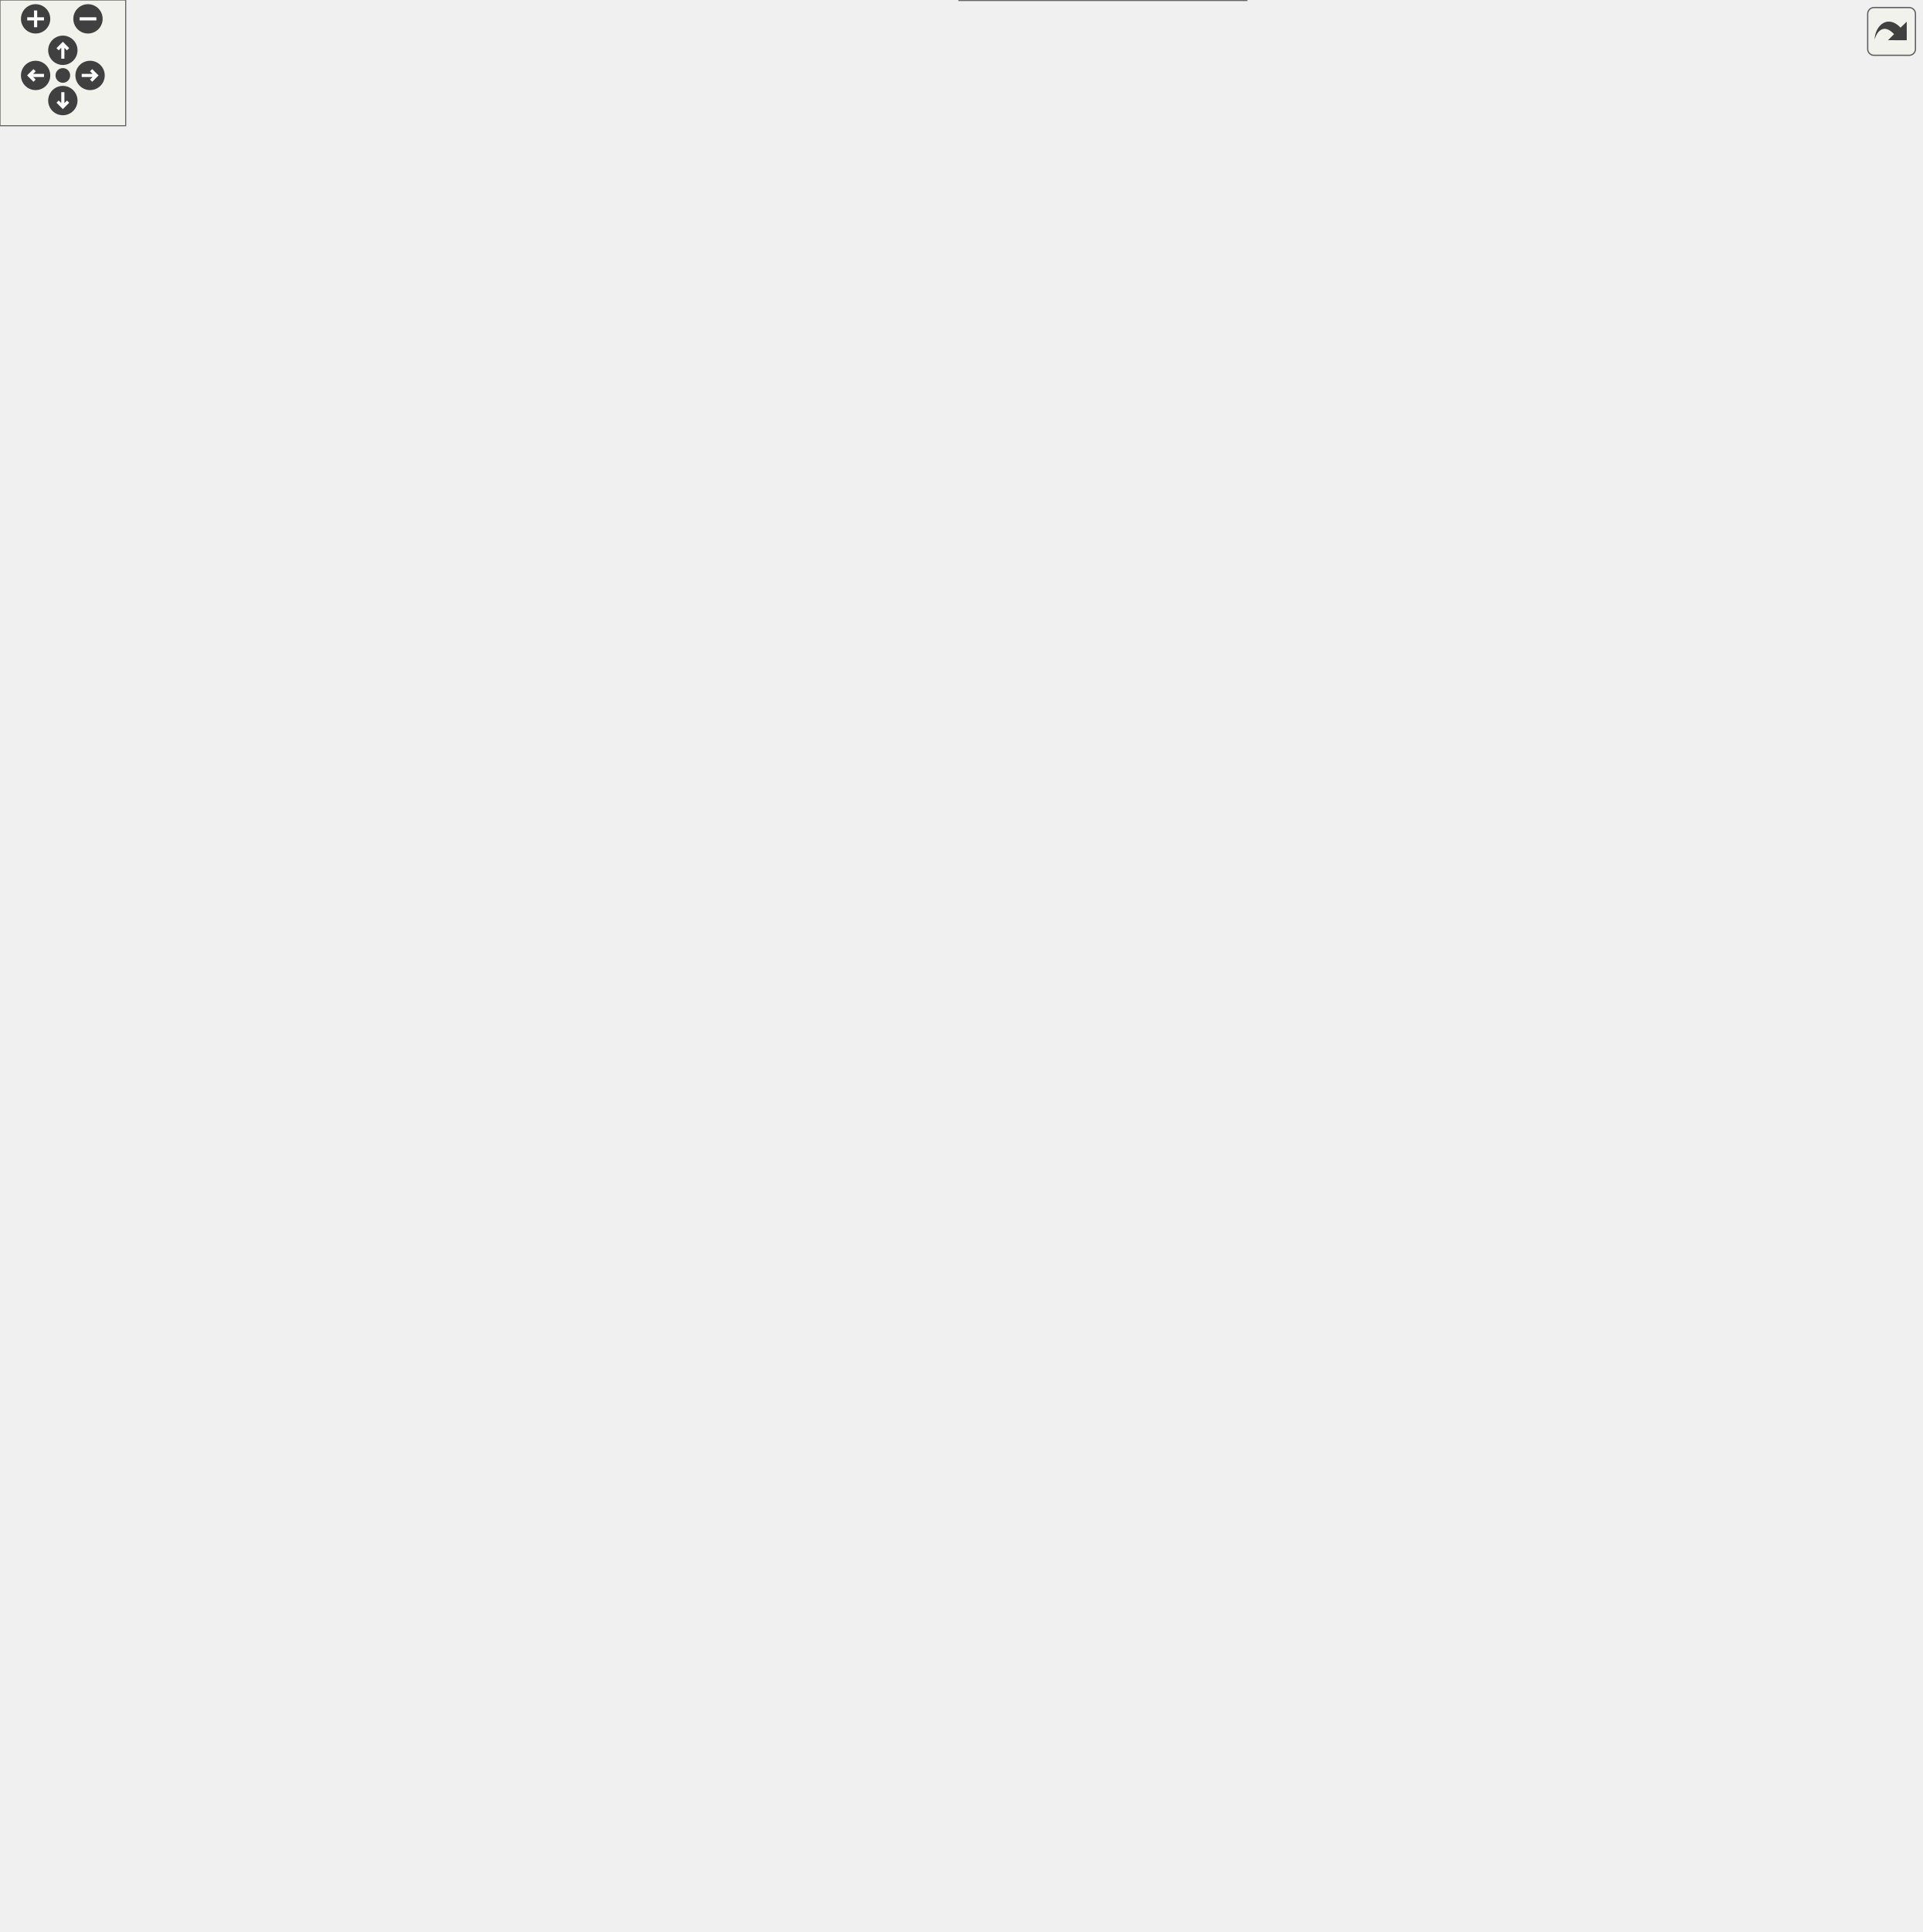
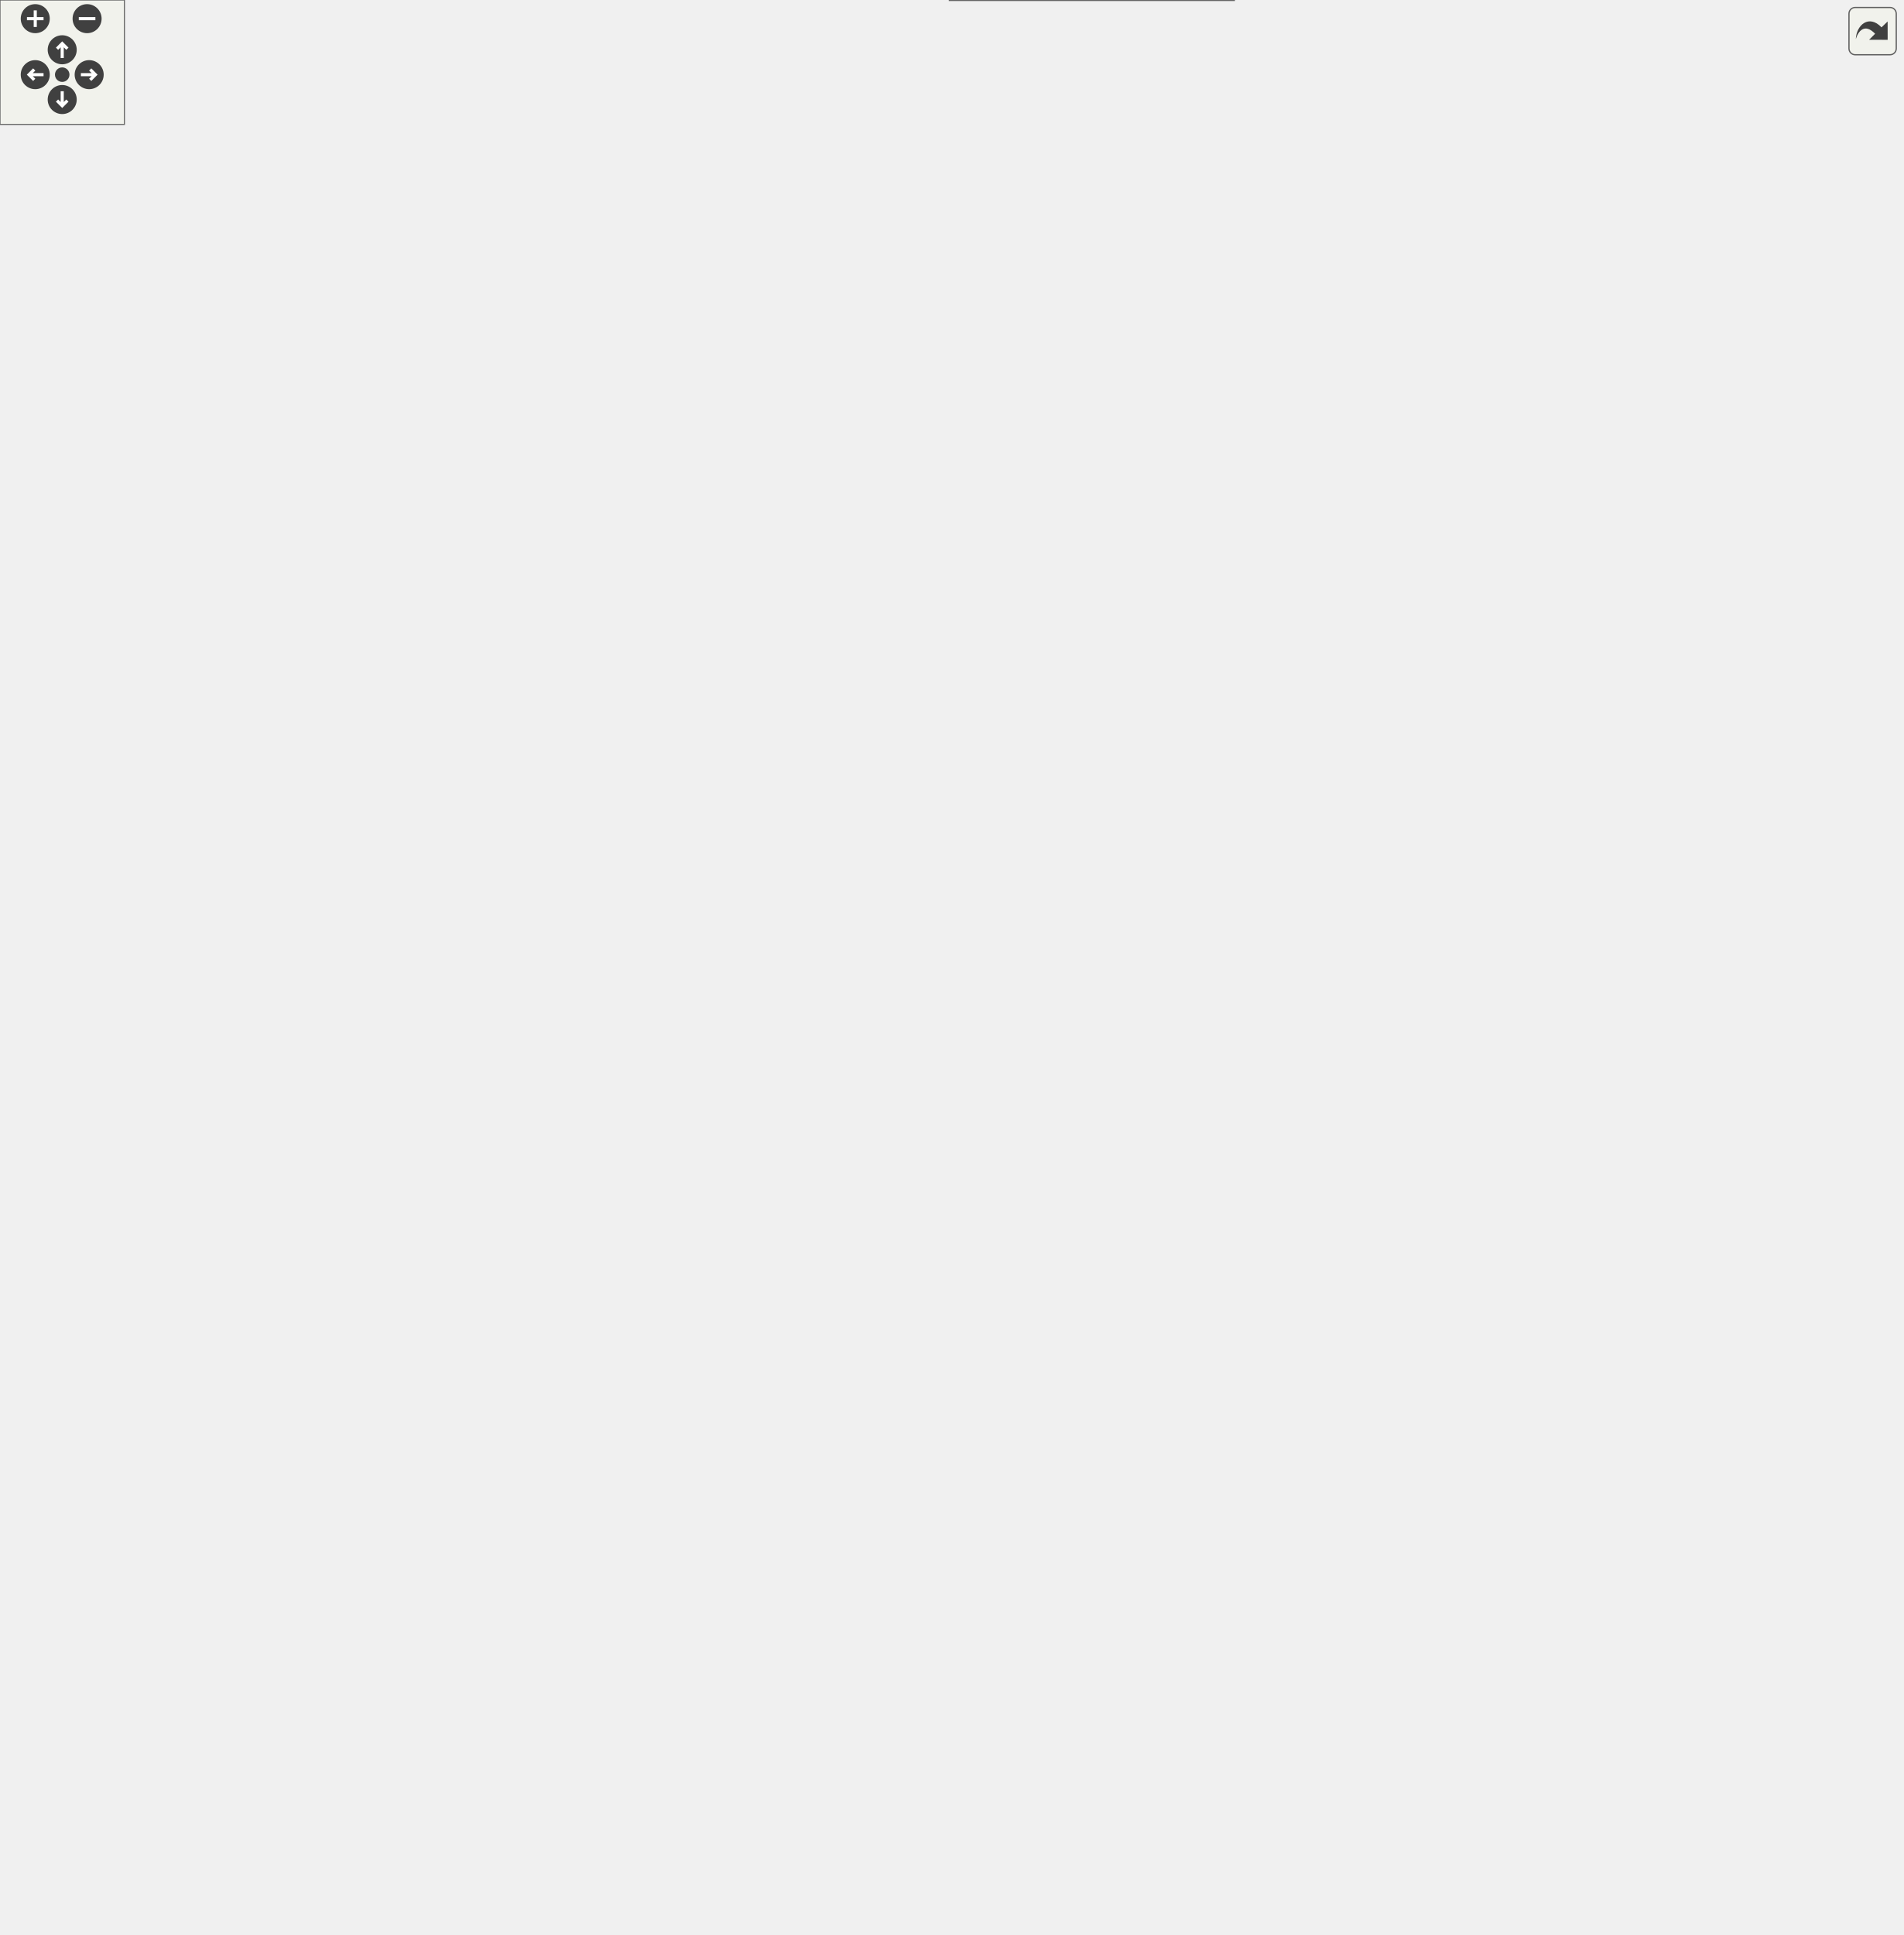
<svg xmlns="http://www.w3.org/2000/svg" xmlns:xlink="http://www.w3.org/1999/xlink" id="main" version="1.1" xml:space="preserve">
  <style type="text/css">
.edge:hover path { stroke: red; }
.edge:hover polygon { stroke: red; fill: red; }
</style>
  <defs>
    <circle id="rim" cx="0" cy="0" r="7" />
    <circle id="rim2" cx="0" cy="0" r="3.5" />
    <g id="zoomPlus">
      <use xlink:href="#rim" fill="#404040">
        <set attributeName="fill" to="#808080" begin="zoomplus.mouseover" end="zoomplus.mouseout" />
      </use>
      <path d="M-4,0h8M0,-4v8" fill="none" stroke="white" stroke-width="1.5" pointer-events="none" />
    </g>
    <g id="zoomMin">
      <use xlink:href="#rim" fill="#404040">
        <set attributeName="fill" to="#808080" begin="zoomminus.mouseover" end="zoomminus.mouseout" />
      </use>
      <path d="M-4,0h8" fill="none" stroke="white" stroke-width="1.5" pointer-events="none" />
    </g>
    <g id="dirArrow">
      <path fill="none" stroke="white" stroke-width="1.5" d="M0,-3.0v7 M-2.5,-0.5L0,-3.0L2.5,-0.5" />
    </g>
    <g id="resetDef">
      <use xlink:href="#rim2" fill="#404040">
        <set attributeName="fill" to="#808080" begin="reset.mouseover" end="reset.mouseout" />
      </use>
    </g>
  </defs>
  <svg id="graph" class="graph">
    <g id="viewport">
      <g id="node1" class="node">
        <g id="a_node1">
          <a xlink:title="Struct which wraps around the actual input file and also holds general information,...">
            <polygon fill="#999999" stroke="#666666" points="917,-328 781,-328 781,-309 917,-309 917,-328" />
            <text text-anchor="middle" x="849" y="-316" font-family="Helvetica,sans-Serif" font-size="10.00">MaCh3Plotting::InputFile</text>
          </a>
        </g>
      </g>
      <g id="node2" class="node">
        <g id="a_node2">
          <a xlink:href="classMCMCProcessor.html" target="_top" xlink:title="Class responsible for processing MCMC chains, performing diagnostics, generating plots,...">
            <polygon fill="white" stroke="#666666" points="574,-485 479,-485 479,-466 574,-466 574,-485" />
            <text text-anchor="middle" x="526.5" y="-473" font-family="Helvetica,sans-Serif" font-size="10.00">MCMCProcessor</text>
          </a>
        </g>
      </g>
      <g id="edge1" class="edge">
        <path fill="none" stroke="#9a32cd" stroke-dasharray="5,2" d="M584.3,-483.25C634.94,-487.23 709.15,-485.62 763,-452.5 811.57,-422.62 837.17,-353.45 845.19,-328.06" />
        <polygon fill="#9a32cd" stroke="#9a32cd" points="584.46,-479.75 574.19,-482.35 583.84,-486.72 584.46,-479.75" />
        <text text-anchor="middle" x="697" y="-487.5" font-family="Helvetica,sans-Serif" font-size="10.00"> mcmcProc</text>
      </g>
      <g id="node3" class="node">
        <g id="a_node3">
          <a xlink:title=" ">
-             <polygon fill="white" stroke="#666666" points="258,-810 193,-810 193,-791 258,-791 258,-810" />
-             <text text-anchor="middle" x="225.5" y="-798" font-family="Helvetica,sans-Serif" font-size="10.00">std::string</text>
+             <polygon fill="white" stroke="#666666" points="258,-821 193,-821 193,-802 258,-802 258,-821" />
+             <text text-anchor="middle" x="225.5" y="-809" font-family="Helvetica,sans-Serif" font-size="10.00">std::string</text>
          </a>
        </g>
      </g>
      <g id="edge20" class="edge">
-         <path fill="none" stroke="#9a32cd" stroke-dasharray="5,2" d="M267.99,-811.08C286.26,-815.22 308.06,-819.46 328,-821.5 456.01,-834.6 505.76,-841.61 613,-770.5 782.54,-658.08 837.13,-382.82 846.47,-328.06" />
-         <polygon fill="#9a32cd" stroke="#9a32cd" points="268.77,-807.67 258.24,-808.81 267.18,-814.49 268.77,-807.67" />
-         <text text-anchor="middle" x="526.5" y="-854.5" font-family="Helvetica,sans-Serif" font-size="10.00"> defaultErrorType</text>
-         <text text-anchor="middle" x="526.5" y="-843.5" font-family="Helvetica,sans-Serif" font-size="10.00">fileName</text>
-         <text text-anchor="middle" x="526.5" y="-832.5" font-family="Helvetica,sans-Serif" font-size="10.00">fitter</text>
+         <path fill="none" stroke="#9a32cd" stroke-dasharray="5,2" d="M267.99,-822.08C286.26,-826.22 308.06,-830.46 328,-832.5 456.09,-845.61 506.57,-852.96 613,-780.5 784.09,-664.02 837.44,-383.92 846.51,-328.22" />
+         <polygon fill="#9a32cd" stroke="#9a32cd" points="268.77,-818.67 258.24,-819.81 267.18,-825.49 268.77,-818.67" />
+         <text text-anchor="middle" x="526.5" y="-865.5" font-family="Helvetica,sans-Serif" font-size="10.00"> defaultErrorType</text>
+         <text text-anchor="middle" x="526.5" y="-854.5" font-family="Helvetica,sans-Serif" font-size="10.00">fileName</text>
+         <text text-anchor="middle" x="526.5" y="-843.5" font-family="Helvetica,sans-Serif" font-size="10.00">fitter</text>
      </g>
      <g id="edge2" class="edge">
-         <path fill="none" stroke="#9a32cd" stroke-dasharray="5,2" d="M263.58,-787.52C318.59,-768.13 416.04,-733.27 422,-727.5 496.59,-655.29 519.36,-521.64 524.34,-485" />
-         <polygon fill="#9a32cd" stroke="#9a32cd" points="262.1,-784.33 253.83,-790.95 264.43,-790.93 262.1,-784.33" />
-         <text text-anchor="middle" x="375" y="-809.5" font-family="Helvetica,sans-Serif" font-size="10.00"> MCMCFile</text>
-         <text text-anchor="middle" x="375" y="-798.5" font-family="Helvetica,sans-Serif" font-size="10.00">OutputName</text>
-         <text text-anchor="middle" x="375" y="-787.5" font-family="Helvetica,sans-Serif" font-size="10.00">OutputSuffix</text>
-         <text text-anchor="middle" x="375" y="-776.5" font-family="Helvetica,sans-Serif" font-size="10.00">Posterior1DCut</text>
-         <text text-anchor="middle" x="375" y="-765.5" font-family="Helvetica,sans-Serif" font-size="10.00">StepCut</text>
+         <path fill="none" stroke="#9a32cd" stroke-dasharray="5,2" d="M264.01,-798.57C319.12,-779.46 416.1,-745.28 422,-739.5 499.37,-663.72 520.2,-523.21 524.53,-485.2" />
+         <polygon fill="#9a32cd" stroke="#9a32cd" points="262.55,-795.38 254.24,-801.96 264.84,-801.99 262.55,-795.38" />
+         <text text-anchor="middle" x="375" y="-820.5" font-family="Helvetica,sans-Serif" font-size="10.00"> MCMCFile</text>
+         <text text-anchor="middle" x="375" y="-809.5" font-family="Helvetica,sans-Serif" font-size="10.00">OutputName</text>
+         <text text-anchor="middle" x="375" y="-798.5" font-family="Helvetica,sans-Serif" font-size="10.00">OutputSuffix</text>
+         <text text-anchor="middle" x="375" y="-787.5" font-family="Helvetica,sans-Serif" font-size="10.00">Posterior1DCut</text>
+         <text text-anchor="middle" x="375" y="-776.5" font-family="Helvetica,sans-Serif" font-size="10.00">StepCut</text>
      </g>
      <g id="node4" class="node">
        <g id="a_node4">
          <a xlink:title=" ">
-             <polygon fill="white" stroke="#666666" points="104,-815.5 0,-815.5 0,-785.5 104,-785.5 104,-815.5" />
-             <text text-anchor="start" x="8" y="-803.5" font-family="Helvetica,sans-Serif" font-size="10.00">std::basic_string&lt;</text>
-             <text text-anchor="middle" x="52" y="-792.5" font-family="Helvetica,sans-Serif" font-size="10.00"> Char &gt;</text>
+             <polygon fill="white" stroke="#666666" points="104,-826.5 0,-826.5 0,-796.5 104,-796.5 104,-826.5" />
+             <text text-anchor="start" x="8" y="-814.5" font-family="Helvetica,sans-Serif" font-size="10.00">std::basic_string&lt;</text>
+             <text text-anchor="middle" x="52" y="-803.5" font-family="Helvetica,sans-Serif" font-size="10.00"> Char &gt;</text>
          </a>
        </g>
      </g>
      <g id="edge3" class="edge">
-         <path fill="none" stroke="#63b8ff" d="M114.78,-800.5C141.2,-800.5 170.92,-800.5 192.76,-800.5" />
-         <polygon fill="#63b8ff" stroke="#63b8ff" points="114.46,-797 104.46,-800.5 114.46,-804 114.46,-797" />
+         <path fill="none" stroke="#63b8ff" d="M114.78,-811.5C141.2,-811.5 170.92,-811.5 192.76,-811.5" />
+         <polygon fill="#63b8ff" stroke="#63b8ff" points="114.46,-808 104.46,-811.5 114.46,-815 114.46,-808" />
      </g>
      <g id="node5" class="node">
        <g id="a_node5">
          <a xlink:title=" ">
            <polygon fill="white" stroke="#666666" points="291,-470.5 160,-470.5 160,-440.5 291,-440.5 291,-470.5" />
            <text text-anchor="start" x="168" y="-458.5" font-family="Helvetica,sans-Serif" font-size="10.00">std::vector&lt; std::vector</text>
            <text text-anchor="middle" x="225.5" y="-447.5" font-family="Helvetica,sans-Serif" font-size="10.00">&lt; std::string &gt; &gt;</text>
          </a>
        </g>
      </g>
      <g id="edge4" class="edge">
        <path fill="none" stroke="#9a32cd" stroke-dasharray="5,2" d="M301.4,-454.71C337.85,-454.91 382.28,-456.04 422,-459.5 440.66,-461.13 461.06,-464.03 478.77,-466.93" />
        <polygon fill="#9a32cd" stroke="#9a32cd" points="301.35,-451.21 291.34,-454.67 301.33,-458.21 301.35,-451.21" />
        <text text-anchor="middle" x="375" y="-462.5" font-family="Helvetica,sans-Serif" font-size="10.00"> CovPos</text>
      </g>
      <g id="node6" class="node">
        <g id="a_node6">
          <a xlink:title=" ">
-             <polygon fill="white" stroke="#666666" points="295.5,-674 155.5,-674 155.5,-655 295.5,-655 295.5,-674" />
-             <text text-anchor="middle" x="225.5" y="-662" font-family="Helvetica,sans-Serif" font-size="10.00">std::vector&lt; std::string &gt;</text>
+             <polygon fill="white" stroke="#666666" points="295.5,-679 155.5,-679 155.5,-660 295.5,-660 295.5,-679" />
+             <text text-anchor="middle" x="225.5" y="-667" font-family="Helvetica,sans-Serif" font-size="10.00">std::vector&lt; std::string &gt;</text>
          </a>
        </g>
      </g>
      <g id="edge21" class="edge">
-         <path fill="none" stroke="#9a32cd" stroke-dasharray="5,2" d="M291.62,-677.85C298.18,-680.74 304.46,-684.24 310,-688.5 322.33,-697.97 314.47,-710.84 328,-718.5 364.36,-739.08 381.91,-730.26 422,-718.5 594.83,-667.78 644.3,-634.98 763,-499.5 811.27,-444.4 837.71,-357.17 845.52,-328.2" />
-         <polygon fill="#9a32cd" stroke="#9a32cd" points="292.45,-674.42 281.86,-674.06 289.91,-680.94 292.45,-674.42" />
-         <text text-anchor="middle" x="526.5" y="-758.5" font-family="Helvetica,sans-Serif" font-size="10.00"> availableParams_1dPosteriors</text>
-         <text text-anchor="middle" x="526.5" y="-747.5" font-family="Helvetica,sans-Serif" font-size="10.00">availableParams_LLH</text>
-         <text text-anchor="middle" x="526.5" y="-736.5" font-family="Helvetica,sans-Serif" font-size="10.00">availableParams_MCMCchain</text>
-         <text text-anchor="middle" x="526.5" y="-725.5" font-family="Helvetica,sans-Serif" font-size="10.00">availableParams_postFitErrors</text>
-         <text text-anchor="middle" x="526.5" y="-714.5" font-family="Helvetica,sans-Serif" font-size="10.00">availableSamples_LLH</text>
+         <path fill="none" stroke="#9a32cd" stroke-dasharray="5,2" d="M279.64,-682.42C290.43,-686.67 301.16,-692.24 310,-699.5 322.02,-709.37 314.47,-721.84 328,-729.5 364.36,-750.08 382.05,-741.71 422,-729.5 596.82,-676.05 644.09,-638.35 763,-499.5 810.65,-443.86 837.5,-356.98 845.46,-328.15" />
+         <polygon fill="#9a32cd" stroke="#9a32cd" points="280.78,-679.11 270.19,-679.01 278.41,-685.69 280.78,-679.11" />
+         <text text-anchor="middle" x="526.5" y="-768.5" font-family="Helvetica,sans-Serif" font-size="10.00"> availableParams_1dPosteriors</text>
+         <text text-anchor="middle" x="526.5" y="-757.5" font-family="Helvetica,sans-Serif" font-size="10.00">availableParams_LLH</text>
+         <text text-anchor="middle" x="526.5" y="-746.5" font-family="Helvetica,sans-Serif" font-size="10.00">availableParams_MCMCchain</text>
+         <text text-anchor="middle" x="526.5" y="-735.5" font-family="Helvetica,sans-Serif" font-size="10.00">availableParams_postFitErrors</text>
+         <text text-anchor="middle" x="526.5" y="-724.5" font-family="Helvetica,sans-Serif" font-size="10.00">availableSamples_LLH</text>
      </g>
      <g id="edge5" class="edge">
-         <path fill="none" stroke="#9a32cd" stroke-dasharray="5,2" d="M277.83,-652.1C288.65,-648.84 299.85,-644.96 310,-640.5 318.58,-636.73 319.34,-633.1 328,-629.5 367.71,-612.98 385.81,-629.75 422,-606.5 471.99,-574.38 508.29,-509.7 520.77,-485.2" />
-         <polygon fill="#9a32cd" stroke="#9a32cd" points="276.68,-648.79 268.05,-654.92 278.62,-655.52 276.68,-648.79" />
-         <text text-anchor="middle" x="375" y="-676.5" font-family="Helvetica,sans-Serif" font-size="10.00"> CovNamePos</text>
+         <path fill="none" stroke="#9a32cd" stroke-dasharray="5,2" d="M268.76,-656.78C282.19,-652.23 296.94,-646.67 310,-640.5 318.48,-636.49 319.34,-633.1 328,-629.5 367.71,-612.98 385.81,-629.75 422,-606.5 471.99,-574.38 508.29,-509.7 520.77,-485.2" />
+         <polygon fill="#9a32cd" stroke="#9a32cd" points="267.66,-653.46 259.26,-659.92 269.85,-660.11 267.66,-653.46" />
+         <text text-anchor="middle" x="375" y="-687.5" font-family="Helvetica,sans-Serif" font-size="10.00"> CovNamePos</text>
+         <text text-anchor="middle" x="375" y="-676.5" font-family="Helvetica,sans-Serif" font-size="10.00">ExcludedGroups</text>
        <text text-anchor="middle" x="375" y="-665.5" font-family="Helvetica,sans-Serif" font-size="10.00">ExcludedNames</text>
        <text text-anchor="middle" x="375" y="-654.5" font-family="Helvetica,sans-Serif" font-size="10.00">ExcludedTypes</text>
        <text text-anchor="middle" x="375" y="-643.5" font-family="Helvetica,sans-Serif" font-size="10.00">NDSamplesNames</text>
        <text text-anchor="middle" x="375" y="-632.5" font-family="Helvetica,sans-Serif" font-size="10.00">ParameterGroup</text>
      </g>
      <g id="node7" class="node">
        <g id="a_node7">
          <a xlink:title=" ">
            <polygon fill="white" stroke="#666666" points="281.5,-384.5 169.5,-384.5 169.5,-354.5 281.5,-354.5 281.5,-384.5" />
            <text text-anchor="start" x="177.5" y="-372.5" font-family="Helvetica,sans-Serif" font-size="10.00">std::vector&lt; YAML::</text>
            <text text-anchor="middle" x="225.5" y="-361.5" font-family="Helvetica,sans-Serif" font-size="10.00">Node &gt;</text>
          </a>
        </g>
      </g>
      <g id="edge6" class="edge">
        <path fill="none" stroke="#9a32cd" stroke-dasharray="5,2" d="M291.77,-368.05C340.87,-368.36 402.87,-372.18 422,-388.5 446.11,-409.07 417.06,-435.63 440,-457.5 450.43,-467.44 464.89,-472.49 478.96,-474.9" />
        <polygon fill="#9a32cd" stroke="#9a32cd" points="291.51,-364.55 281.5,-368.03 291.5,-371.55 291.51,-364.55" />
        <text text-anchor="middle" x="375" y="-391.5" font-family="Helvetica,sans-Serif" font-size="10.00"> CovConfig</text>
      </g>
      <g id="node8" class="node">
        <g id="a_node8">
          <a xlink:title=" ">
            <polygon fill="white" stroke="#666666" points="288,-336 163,-336 163,-317 288,-317 288,-336" />
            <text text-anchor="middle" x="225.5" y="-324" font-family="Helvetica,sans-Serif" font-size="10.00">std::vector&lt; TString &gt;</text>
          </a>
        </g>
      </g>
      <g id="edge7" class="edge">
        <path fill="none" stroke="#9a32cd" stroke-dasharray="5,2" d="M298.14,-319.02C346.27,-315.69 404.06,-315.54 422,-331.5 464.26,-369.11 401.33,-416.21 440,-457.5 449.95,-468.13 464.47,-473.32 478.72,-475.65" />
        <polygon fill="#9a32cd" stroke="#9a32cd" points="297.74,-315.54 288.03,-319.77 298.26,-322.52 297.74,-315.54" />
        <text text-anchor="middle" x="375" y="-356.5" font-family="Helvetica,sans-Serif" font-size="10.00"> BranchNames</text>
        <text text-anchor="middle" x="375" y="-345.5" font-family="Helvetica,sans-Serif" font-size="10.00">SampleName_v</text>
        <text text-anchor="middle" x="375" y="-334.5" font-family="Helvetica,sans-Serif" font-size="10.00">SystName_v</text>
      </g>
      <g id="node9" class="node">
        <g id="a_node9">
          <a xlink:title=" ">
            <polygon fill="white" stroke="#666666" points="281.5,-299 169.5,-299 169.5,-280 281.5,-280 281.5,-299" />
            <text text-anchor="middle" x="225.5" y="-287" font-family="Helvetica,sans-Serif" font-size="10.00">std::vector&lt; bool &gt;</text>
          </a>
        </g>
      </g>
      <g id="edge8" class="edge">
        <path fill="none" stroke="#9a32cd" stroke-dasharray="5,2" d="M270.14,-277.82C314.44,-268.86 382.04,-263.63 422,-301.5 472.66,-349.51 392.99,-405.92 440,-457.5 449.91,-468.37 464.59,-473.59 478.99,-475.88" />
        <polygon fill="#9a32cd" stroke="#9a32cd" points="269.27,-274.43 260.23,-279.96 270.75,-281.27 269.27,-274.43" />
        <text text-anchor="middle" x="375" y="-304.5" font-family="Helvetica,sans-Serif" font-size="10.00"> IamVaried</text>
      </g>
      <g id="node10" class="node">
        <g id="a_node10">
          <a xlink:title=" ">
            <polygon fill="white" stroke="#666666" points="291,-261.5 160,-261.5 160,-231.5 291,-231.5 291,-261.5" />
            <text text-anchor="start" x="168" y="-249.5" font-family="Helvetica,sans-Serif" font-size="10.00">std::vector&lt; std::vector</text>
            <text text-anchor="middle" x="225.5" y="-238.5" font-family="Helvetica,sans-Serif" font-size="10.00">&lt; TString &gt; &gt;</text>
          </a>
        </g>
      </g>
      <g id="edge9" class="edge">
        <path fill="none" stroke="#9a32cd" stroke-dasharray="5,2" d="M301.13,-240.18C348.88,-237.92 404.96,-239.18 422,-255.5 454.54,-286.68 410.08,-423.8 440,-457.5 449.77,-468.5 464.41,-473.75 478.83,-476.03" />
        <polygon fill="#9a32cd" stroke="#9a32cd" points="300.88,-236.69 291.08,-240.71 301.25,-243.68 300.88,-236.69" />
        <text text-anchor="middle" x="375" y="-258.5" font-family="Helvetica,sans-Serif" font-size="10.00"> ParamNames</text>
      </g>
      <g id="node11" class="node">
        <g id="a_node11">
          <a xlink:title=" ">
            <polygon fill="white" stroke="#666666" points="291,-213.5 160,-213.5 160,-183.5 291,-183.5 291,-213.5" />
            <text text-anchor="start" x="168" y="-201.5" font-family="Helvetica,sans-Serif" font-size="10.00">std::vector&lt; std::vector</text>
            <text text-anchor="middle" x="225.5" y="-190.5" font-family="Helvetica,sans-Serif" font-size="10.00">&lt; double &gt; &gt;</text>
          </a>
        </g>
      </g>
      <g id="edge10" class="edge">
        <path fill="none" stroke="#9a32cd" stroke-dasharray="5,2" d="M282.48,-181.11C326.27,-171.33 385.64,-167.08 422,-201.5 463.42,-240.7 402.54,-414.5 440,-457.5 449.67,-468.59 464.28,-473.86 478.71,-476.13" />
        <polygon fill="#9a32cd" stroke="#9a32cd" points="281.46,-177.76 272.55,-183.48 283.09,-184.57 281.46,-177.76" />
        <text text-anchor="middle" x="375" y="-226.5" font-family="Helvetica,sans-Serif" font-size="10.00"> ParamCentral</text>
        <text text-anchor="middle" x="375" y="-215.5" font-family="Helvetica,sans-Serif" font-size="10.00">ParamErrors</text>
        <text text-anchor="middle" x="375" y="-204.5" font-family="Helvetica,sans-Serif" font-size="10.00">ParamNom</text>
      </g>
      <g id="node12" class="node">
        <g id="a_node12">
          <a xlink:title=" ">
            <polygon fill="white" stroke="#666666" points="291,-165.5 160,-165.5 160,-135.5 291,-135.5 291,-165.5" />
            <text text-anchor="start" x="168" y="-153.5" font-family="Helvetica,sans-Serif" font-size="10.00">std::vector&lt; std::vector</text>
            <text text-anchor="middle" x="225.5" y="-142.5" font-family="Helvetica,sans-Serif" font-size="10.00">&lt; bool &gt; &gt;</text>
          </a>
        </g>
      </g>
      <g id="edge11" class="edge">
        <path fill="none" stroke="#9a32cd" stroke-dasharray="5,2" d="M301.25,-143.62C349.06,-141.03 405.16,-141.98 422,-158.5 469.52,-205.11 396.52,-407.09 440,-457.5 449.61,-468.64 464.21,-473.92 478.65,-476.19" />
        <polygon fill="#9a32cd" stroke="#9a32cd" points="300.97,-140.13 291.19,-144.22 301.38,-147.12 300.97,-140.13" />
        <text text-anchor="middle" x="375" y="-161.5" font-family="Helvetica,sans-Serif" font-size="10.00"> ParamFlat</text>
      </g>
      <g id="node13" class="node">
        <g id="a_node13">
          <a xlink:title=" ">
            <polygon fill="white" stroke="#666666" points="277.5,-111 173.5,-111 173.5,-92 277.5,-92 277.5,-111" />
            <text text-anchor="middle" x="225.5" y="-99" font-family="Helvetica,sans-Serif" font-size="10.00">std::vector&lt; int &gt;</text>
          </a>
        </g>
      </g>
      <g id="edge12" class="edge">
        <path fill="none" stroke="#9a32cd" stroke-dasharray="5,2" d="M263.29,-89.1C307.35,-76.84 380.4,-65.16 422,-105.5 450.11,-132.76 414.56,-427.73 440,-457.5 449.56,-468.69 464.15,-473.98 478.59,-476.24" />
        <polygon fill="#9a32cd" stroke="#9a32cd" points="262.17,-85.78 253.55,-91.95 264.13,-92.5 262.17,-85.78" />
        <text text-anchor="middle" x="375" y="-130.5" font-family="Helvetica,sans-Serif" font-size="10.00"> NDSamplesBins</text>
        <text text-anchor="middle" x="375" y="-119.5" font-family="Helvetica,sans-Serif" font-size="10.00">ParamTypeStartPos</text>
        <text text-anchor="middle" x="375" y="-108.5" font-family="Helvetica,sans-Serif" font-size="10.00">nParam</text>
      </g>
      <g id="node14" class="node">
        <g id="a_node14">
          <a xlink:title=" ">
-             <polygon fill="white" stroke="#666666" points="310,-716 141,-716 141,-697 310,-697 310,-716" />
-             <text text-anchor="middle" x="225.5" y="-704" font-family="Helvetica,sans-Serif" font-size="10.00">std::vector&lt; ParameterEnum &gt;</text>
+             <polygon fill="white" stroke="#666666" points="310,-727 141,-727 141,-708 310,-708 310,-727" />
+             <text text-anchor="middle" x="225.5" y="-715" font-family="Helvetica,sans-Serif" font-size="10.00">std::vector&lt; ParameterEnum &gt;</text>
          </a>
        </g>
      </g>
      <g id="edge13" class="edge">
-         <path fill="none" stroke="#9a32cd" stroke-dasharray="5,2" d="M320.45,-714.02C355.04,-712.38 392.86,-704.94 422,-684.5 493.94,-634.06 518.29,-518.96 524.03,-485.06" />
-         <polygon fill="#9a32cd" stroke="#9a32cd" points="320.19,-710.53 310.31,-714.34 320.42,-717.52 320.19,-710.53" />
-         <text text-anchor="middle" x="375" y="-715.5" font-family="Helvetica,sans-Serif" font-size="10.00"> ParamType</text>
+         <path fill="none" stroke="#9a32cd" stroke-dasharray="5,2" d="M320.21,-725.35C354.96,-723.79 392.94,-716.32 422,-695.5 496.81,-641.92 519.26,-520.06 524.28,-485.06" />
+         <polygon fill="#9a32cd" stroke="#9a32cd" points="319.92,-721.86 310.03,-725.65 320.13,-728.85 319.92,-721.86" />
+         <text text-anchor="middle" x="375" y="-727.5" font-family="Helvetica,sans-Serif" font-size="10.00"> ParamType</text>
      </g>
      <g id="node15" class="node">
        <g id="a_node15">
          <a xlink:title=" ">
            <polygon fill="white" stroke="#666666" points="290.5,-594 160.5,-594 160.5,-575 290.5,-575 290.5,-594" />
            <text text-anchor="middle" x="225.5" y="-582" font-family="Helvetica,sans-Serif" font-size="10.00">std::unique_ptr&lt; TF1 &gt;</text>
          </a>
        </g>
      </g>
      <g id="edge14" class="edge">
        <path fill="none" stroke="#9a32cd" stroke-dasharray="5,2" d="M279.43,-572.63C289.59,-570.31 300.13,-567.86 310,-565.5 334.95,-559.54 398.29,-547.31 422,-537.5 456.64,-523.16 493.44,-498.56 512.44,-485.06" />
        <polygon fill="#9a32cd" stroke="#9a32cd" points="278.42,-569.27 269.45,-574.91 279.98,-576.1 278.42,-569.27" />
        <text text-anchor="middle" x="375" y="-563.5" font-family="Helvetica,sans-Serif" font-size="10.00"> Gauss</text>
      </g>
      <g id="node16" class="node">
        <g id="a_node16">
          <a xlink:title=" ">
            <polygon fill="white" stroke="#666666" points="302,-631 149,-631 149,-612 302,-612 302,-631" />
            <text text-anchor="middle" x="225.5" y="-619" font-family="Helvetica,sans-Serif" font-size="10.00">std::unique_ptr&lt; TCanvas &gt;</text>
          </a>
        </g>
      </g>
      <g id="edge15" class="edge">
        <path fill="none" stroke="#9a32cd" stroke-dasharray="5,2" d="M288.84,-609.55C296.03,-607.73 303.22,-605.71 310,-603.5 318.32,-600.79 319.72,-598.33 328,-595.5 368.7,-581.6 384.18,-592.99 422,-572.5 464.44,-549.51 502.56,-504.86 518.1,-485.2" />
        <polygon fill="#9a32cd" stroke="#9a32cd" points="287.96,-606.16 279.06,-611.9 289.6,-612.96 287.96,-606.16" />
        <text text-anchor="middle" x="375" y="-598.5" font-family="Helvetica,sans-Serif" font-size="10.00"> Posterior</text>
      </g>
      <g id="node17" class="node">
        <g id="a_node17">
          <a xlink:title=" ">
            <polygon fill="white" stroke="#666666" points="288.5,-508 162.5,-508 162.5,-489 288.5,-489 288.5,-508" />
            <text text-anchor="middle" x="225.5" y="-496" font-family="Helvetica,sans-Serif" font-size="10.00">std::vector&lt; TH1D * &gt;</text>
          </a>
        </g>
      </g>
      <g id="edge16" class="edge">
        <path fill="none" stroke="#9a32cd" stroke-dasharray="5,2" d="M299.03,-492.92C355.01,-488.61 430.79,-482.79 478.92,-479.08" />
        <polygon fill="#9a32cd" stroke="#9a32cd" points="298.52,-489.45 288.82,-493.71 299.06,-496.43 298.52,-489.45" />
        <text text-anchor="middle" x="375" y="-492.5" font-family="Helvetica,sans-Serif" font-size="10.00"> hpost</text>
      </g>
      <g id="node18" class="node">
        <g id="a_node18">
          <a xlink:title=" ">
            <polygon fill="white" stroke="#666666" points="291,-556.5 160,-556.5 160,-526.5 291,-526.5 291,-556.5" />
            <text text-anchor="start" x="168" y="-544.5" font-family="Helvetica,sans-Serif" font-size="10.00">std::vector&lt; std::vector</text>
            <text text-anchor="middle" x="225.5" y="-533.5" font-family="Helvetica,sans-Serif" font-size="10.00">&lt; TH2D * &gt; &gt;</text>
          </a>
        </g>
      </g>
      <g id="edge17" class="edge">
        <path fill="none" stroke="#9a32cd" stroke-dasharray="5,2" d="M301.16,-528.93C337.74,-522.37 382.34,-513.79 422,-504.5 446.35,-498.8 473.56,-491.12 493.97,-485.1" />
        <polygon fill="#9a32cd" stroke="#9a32cd" points="300.3,-525.53 291.07,-530.72 301.53,-532.42 300.3,-525.53" />
        <text text-anchor="middle" x="375" y="-525.5" font-family="Helvetica,sans-Serif" font-size="10.00"> hpost2D</text>
      </g>
      <g id="node19" class="node">
        <g id="a_node19">
          <a xlink:title=" ">
            <polygon fill="white" stroke="#666666" points="295,-422 156,-422 156,-403 295,-403 295,-422" />
            <text text-anchor="middle" x="225.5" y="-410" font-family="Helvetica,sans-Serif" font-size="10.00">std::unique_ptr&lt; TH2D &gt;</text>
          </a>
        </g>
      </g>
      <g id="edge18" class="edge">
        <path fill="none" stroke="#9a32cd" stroke-dasharray="5,2" d="M305.87,-403.17C343.56,-402.52 387.74,-407.56 422,-428.5 434.94,-436.41 427.58,-448.79 440,-457.5 451.3,-465.42 465.37,-469.99 478.82,-472.58" />
        <polygon fill="#9a32cd" stroke="#9a32cd" points="305.31,-399.68 295.43,-403.49 305.53,-406.68 305.31,-399.68" />
        <text text-anchor="middle" x="375" y="-442.5" font-family="Helvetica,sans-Serif" font-size="10.00"> hviolin</text>
        <text text-anchor="middle" x="375" y="-431.5" font-family="Helvetica,sans-Serif" font-size="10.00">hviolin_prior</text>
      </g>
      <g id="node20" class="node">
        <g id="a_node20">
          <a xlink:title=" ">
            <polygon fill="white" stroke="#666666" points="594,-448 459,-448 459,-429 594,-429 594,-448" />
            <text text-anchor="middle" x="526.5" y="-436" font-family="Helvetica,sans-Serif" font-size="10.00">std::shared_ptr&lt; TFile &gt;</text>
          </a>
        </g>
      </g>
      <g id="edge19" class="edge">
        <path fill="none" stroke="#9a32cd" stroke-dasharray="5,2" d="M604.46,-438.61C662.36,-437.54 736.17,-433.33 763,-419.5 803.54,-398.61 832.42,-349.17 843.26,-328.18" />
        <polygon fill="#9a32cd" stroke="#9a32cd" points="604.15,-435.12 594.21,-438.78 604.27,-442.12 604.15,-435.12" />
        <text text-anchor="middle" x="697" y="-440.5" font-family="Helvetica,sans-Serif" font-size="10.00"> file</text>
      </g>
      <g id="node21" class="node">
        <g id="a_node21">
          <a xlink:title=" ">
            <polygon fill="white" stroke="#666666" points="584,-395.5 469,-395.5 469,-365.5 584,-365.5 584,-395.5" />
            <text text-anchor="start" x="477" y="-383.5" font-family="Helvetica,sans-Serif" font-size="10.00">std::unordered_map</text>
            <text text-anchor="middle" x="526.5" y="-372.5" font-family="Helvetica,sans-Serif" font-size="10.00">&lt; std::string, bool &gt;</text>
          </a>
        </g>
      </g>
      <g id="edge22" class="edge">
        <path fill="none" stroke="#9a32cd" stroke-dasharray="5,2" d="M594.22,-370.22C652.2,-361.14 731.67,-348.31 763,-341.5 780.63,-337.67 800.06,-332.48 815.9,-328" />
        <polygon fill="#9a32cd" stroke="#9a32cd" points="593.36,-366.81 584.02,-371.81 594.44,-373.72 593.36,-366.81" />
        <text text-anchor="start" x="641" y="-410.5" font-family="Helvetica,sans-Serif" font-size="10.00"> availableParams_map</text>
        <text text-anchor="middle" x="697" y="-399.5" font-family="Helvetica,sans-Serif" font-size="10.00">_1dPosteriors</text>
        <text text-anchor="start" x="641" y="-388.5" font-family="Helvetica,sans-Serif" font-size="10.00">availableParams_map</text>
        <text text-anchor="middle" x="697" y="-377.5" font-family="Helvetica,sans-Serif" font-size="10.00">_MCMCchain</text>
        <text text-anchor="middle" x="697" y="-366.5" font-family="Helvetica,sans-Serif" font-size="10.00">hasLLHScans_map</text>
      </g>
      <g id="node22" class="node">
        <g id="a_node22">
          <a xlink:title=" ">
            <polygon fill="white" stroke="#666666" points="613,-347.5 440,-347.5 440,-295.5 613,-295.5 613,-347.5" />
            <text text-anchor="start" x="448" y="-335.5" font-family="Helvetica,sans-Serif" font-size="10.00">std::unordered_map</text>
            <text text-anchor="start" x="448" y="-324.5" font-family="Helvetica,sans-Serif" font-size="10.00">&lt; std::string, std::</text>
            <text text-anchor="start" x="448" y="-313.5" font-family="Helvetica,sans-Serif" font-size="10.00">unordered_map&lt; std::string,</text>
            <text text-anchor="middle" x="526.5" y="-302.5" font-family="Helvetica,sans-Serif" font-size="10.00"> std::shared_ptr&lt; TGraph &gt; &gt; &gt;</text>
          </a>
        </g>
      </g>
      <g id="edge23" class="edge">
        <path fill="none" stroke="#9a32cd" stroke-dasharray="5,2" d="M623.24,-319.6C625.85,-319.56 628.44,-319.53 631,-319.5 681.1,-318.9 737.72,-318.65 780.55,-318.56" />
        <polygon fill="#9a32cd" stroke="#9a32cd" points="623.01,-316.1 613.06,-319.75 623.11,-323.1 623.01,-316.1" />
        <text text-anchor="middle" x="697" y="-333.5" font-family="Helvetica,sans-Serif" font-size="10.00"> LLHScansBySample_map</text>
        <text text-anchor="middle" x="697" y="-322.5" font-family="Helvetica,sans-Serif" font-size="10.00">LLHScans_map</text>
      </g>
      <g id="node23" class="node">
        <g id="a_node23">
          <a xlink:title=" ">
            <polygon fill="white" stroke="#666666" points="604.5,-277.5 448.5,-277.5 448.5,-225.5 604.5,-225.5 604.5,-277.5" />
            <text text-anchor="start" x="456.5" y="-265.5" font-family="Helvetica,sans-Serif" font-size="10.00">std::unordered_map</text>
            <text text-anchor="start" x="456.5" y="-254.5" font-family="Helvetica,sans-Serif" font-size="10.00">&lt; std::string, std::</text>
            <text text-anchor="start" x="456.5" y="-243.5" font-family="Helvetica,sans-Serif" font-size="10.00">unordered_map&lt; std::string,</text>
            <text text-anchor="middle" x="526.5" y="-232.5" font-family="Helvetica,sans-Serif" font-size="10.00"> bool &gt; &gt;</text>
          </a>
        </g>
      </g>
      <g id="edge24" class="edge">
        <path fill="none" stroke="#9a32cd" stroke-dasharray="5,2" d="M614.69,-249.63C659.83,-250.88 715.33,-255.89 763,-270.5 790.71,-278.99 819.33,-297.55 835.27,-308.95" />
        <polygon fill="#9a32cd" stroke="#9a32cd" points="614.71,-246.13 604.63,-249.41 614.55,-253.13 614.71,-246.13" />
        <text text-anchor="start" x="641" y="-306.5" font-family="Helvetica,sans-Serif" font-size="10.00"> availableParams_map</text>
        <text text-anchor="middle" x="697" y="-295.5" font-family="Helvetica,sans-Serif" font-size="10.00">_LLH</text>
        <text text-anchor="start" x="641" y="-284.5" font-family="Helvetica,sans-Serif" font-size="10.00">availableParams</text>
        <text text-anchor="middle" x="697" y="-273.5" font-family="Helvetica,sans-Serif" font-size="10.00">_map_LLHBySample</text>
      </g>
      <g id="node24" class="node">
        <g id="a_node24">
          <a xlink:title=" ">
            <polygon fill="white" stroke="#666666" points="604.5,-207.5 448.5,-207.5 448.5,-155.5 604.5,-155.5 604.5,-207.5" />
            <text text-anchor="start" x="456.5" y="-195.5" font-family="Helvetica,sans-Serif" font-size="10.00">std::unordered_map</text>
            <text text-anchor="start" x="456.5" y="-184.5" font-family="Helvetica,sans-Serif" font-size="10.00">&lt; std::string, std::</text>
            <text text-anchor="start" x="456.5" y="-173.5" font-family="Helvetica,sans-Serif" font-size="10.00">unordered_map&lt; std::string,</text>
            <text text-anchor="middle" x="526.5" y="-162.5" font-family="Helvetica,sans-Serif" font-size="10.00"> double &gt; &gt;</text>
          </a>
        </g>
      </g>
      <g id="edge25" class="edge">
        <path fill="none" stroke="#9a32cd" stroke-dasharray="5,2" d="M614.7,-183.99C661.19,-188.53 717.92,-199.4 763,-224.5 800.68,-245.48 830.49,-289.44 842.39,-308.89" />
        <polygon fill="#9a32cd" stroke="#9a32cd" points="614.91,-180.5 604.64,-183.09 614.29,-187.47 614.91,-180.5" />
        <text text-anchor="middle" x="697" y="-238.5" font-family="Helvetica,sans-Serif" font-size="10.00"> postFitErrors</text>
        <text text-anchor="middle" x="697" y="-227.5" font-family="Helvetica,sans-Serif" font-size="10.00">postFitValues</text>
      </g>
      <g id="node25" class="node">
        <g id="a_node25">
          <a xlink:title=" ">
            <polygon fill="white" stroke="#666666" points="594,-137.5 459,-137.5 459,-107.5 594,-107.5 594,-137.5" />
            <text text-anchor="start" x="467" y="-125.5" font-family="Helvetica,sans-Serif" font-size="10.00">std::unordered_map</text>
            <text text-anchor="middle" x="526.5" y="-114.5" font-family="Helvetica,sans-Serif" font-size="10.00">&lt; std::string, double * &gt;</text>
          </a>
        </g>
      </g>
      <g id="edge26" class="edge">
        <path fill="none" stroke="#9a32cd" stroke-dasharray="5,2" d="M604.02,-122.37C653.5,-125.83 717.03,-137.31 763,-170.5 812.97,-206.57 837.85,-281.73 845.43,-308.65" />
        <polygon fill="#9a32cd" stroke="#9a32cd" points="604.19,-118.87 594,-121.76 603.77,-125.86 604.19,-118.87" />
        <text text-anchor="middle" x="697" y="-173.5" font-family="Helvetica,sans-Serif" font-size="10.00"> MCMCstepParamsMap</text>
      </g>
      <g id="node26" class="node">
        <g id="a_node26">
          <a xlink:title=" ">
            <polygon fill="white" stroke="#666666" points="583.5,-89.5 469.5,-89.5 469.5,-59.5 583.5,-59.5 583.5,-89.5" />
            <text text-anchor="start" x="477.5" y="-77.5" font-family="Helvetica,sans-Serif" font-size="10.00">std::unordered_map</text>
            <text text-anchor="middle" x="526.5" y="-66.5" font-family="Helvetica,sans-Serif" font-size="10.00">&lt; std::string, int &gt;</text>
          </a>
        </g>
      </g>
      <g id="edge27" class="edge">
        <path fill="none" stroke="#9a32cd" stroke-dasharray="5,2" d="M593.55,-68.05C644.95,-66.61 715.33,-72.95 763,-110.5 829.19,-162.64 844.2,-274.87 847.27,-308.67" />
        <polygon fill="#9a32cd" stroke="#9a32cd" points="593.39,-64.55 583.53,-68.43 593.66,-71.55 593.39,-64.55" />
        <text text-anchor="middle" x="697" y="-113.5" font-family="Helvetica,sans-Serif" font-size="10.00"> MCMCstepTreeIndicesMap</text>
      </g>
      <g id="node27" class="node">
        <g id="a_node27">
          <a xlink:title=" ">
            <polygon fill="white" stroke="#666666" points="595,-41 458,-41 458,0 595,0 595,-41" />
            <text text-anchor="start" x="466" y="-29" font-family="Helvetica,sans-Serif" font-size="10.00">std::unordered_map</text>
            <text text-anchor="start" x="466" y="-18" font-family="Helvetica,sans-Serif" font-size="10.00">&lt; std::string, std::</text>
            <text text-anchor="middle" x="526.5" y="-7" font-family="Helvetica,sans-Serif" font-size="10.00">shared_ptr&lt; TGraph &gt; &gt;</text>
          </a>
        </g>
      </g>
      <g id="edge28" class="edge">
        <path fill="none" stroke="#9a32cd" stroke-dasharray="5,2" d="M605.26,-11.63C655.72,-10.22 719.86,-17.18 763,-53.5 844.68,-122.27 848.68,-269.8 848.25,-308.85" />
        <polygon fill="#9a32cd" stroke="#9a32cd" points="604.89,-8.15 595.04,-12.04 605.17,-15.14 604.89,-8.15" />
        <text text-anchor="middle" x="697" y="-56.5" font-family="Helvetica,sans-Serif" font-size="10.00"> posteriors1d_map</text>
      </g>
    </g>
  </svg>
  <g id="navigator" transform="translate(0 0)" fill="#404254">
    <rect fill="#f2f5e9" fill-opacity="0.5" stroke="#606060" stroke-width=".5" x="0" y="0" width="60" height="60" />
    <use id="zoomplus" xlink:href="#zoomPlus" x="17" y="9" />
    <use id="zoomminus" xlink:href="#zoomMin" x="42" y="9" />
    <use id="reset" xlink:href="#resetDef" x="30" y="36" />
    <g id="arrowUp" xlink:href="#dirArrow" transform="translate(30 24)">
      <use xlink:href="#rim" fill="#404040">
        <set attributeName="fill" to="#808080" begin="arrowUp.mouseover" end="arrowUp.mouseout" />
      </use>
      <path fill="none" stroke="white" stroke-width="1.5" d="M0,-3.0v7 M-2.5,-0.5L0,-3.0L2.5,-0.5" />
    </g>
    <g id="arrowRight" xlink:href="#dirArrow" transform="rotate(90) translate(36 -43)">
      <use xlink:href="#rim" fill="#404040">
        <set attributeName="fill" to="#808080" begin="arrowRight.mouseover" end="arrowRight.mouseout" />
      </use>
      <path fill="none" stroke="white" stroke-width="1.5" d="M0,-3.0v7 M-2.5,-0.5L0,-3.0L2.5,-0.5" />
    </g>
    <g id="arrowDown" xlink:href="#dirArrow" transform="rotate(180) translate(-30 -48)">
      <use xlink:href="#rim" fill="#404040">
        <set attributeName="fill" to="#808080" begin="arrowDown.mouseover" end="arrowDown.mouseout" />
      </use>
      <path fill="none" stroke="white" stroke-width="1.5" d="M0,-3.0v7 M-2.5,-0.5L0,-3.0L2.5,-0.5" />
    </g>
    <g id="arrowLeft" xlink:href="#dirArrow" transform="rotate(270) translate(-36 17)">
      <use xlink:href="#rim" fill="#404040">
        <set attributeName="fill" to="#808080" begin="arrowLeft.mouseover" end="arrowLeft.mouseout" />
      </use>
      <path fill="none" stroke="white" stroke-width="1.5" d="M0,-3.0v7 M-2.5,-0.5L0,-3.0L2.5,-0.5" />
    </g>
  </g>
  <svg viewBox="0 0 15 15" width="100%" height="30px" preserveAspectRatio="xMaxYMin meet">
    <g id="arrow_out" transform="scale(0.3 0.3)">
      <a xlink:href="structMaCh3Plotting_1_1InputFile__coll__graph_org.svg" target="_base">
        <rect id="button" ry="5" rx="5" y="6" x="6" height="38" width="38" fill="#f2f5e9" fill-opacity="0.5" stroke="#606060" stroke-width="1.0" />
        <path id="arrow" d="M 11.5,31.437 C 11.94,20.098 22.043,11.323 32.159,21.979 L 37.069,17.246 C 37.069,17.246 37.088,32 37.088,32 L 22.16,31.978 C 22.16,31.978 26.998,27.14 26.998,27.14 C 18.529,18.264 13.292,25.23 11.5,31.437 z" style="fill:#404040;" />
      </a>
    </g>
  </svg>
</svg>
